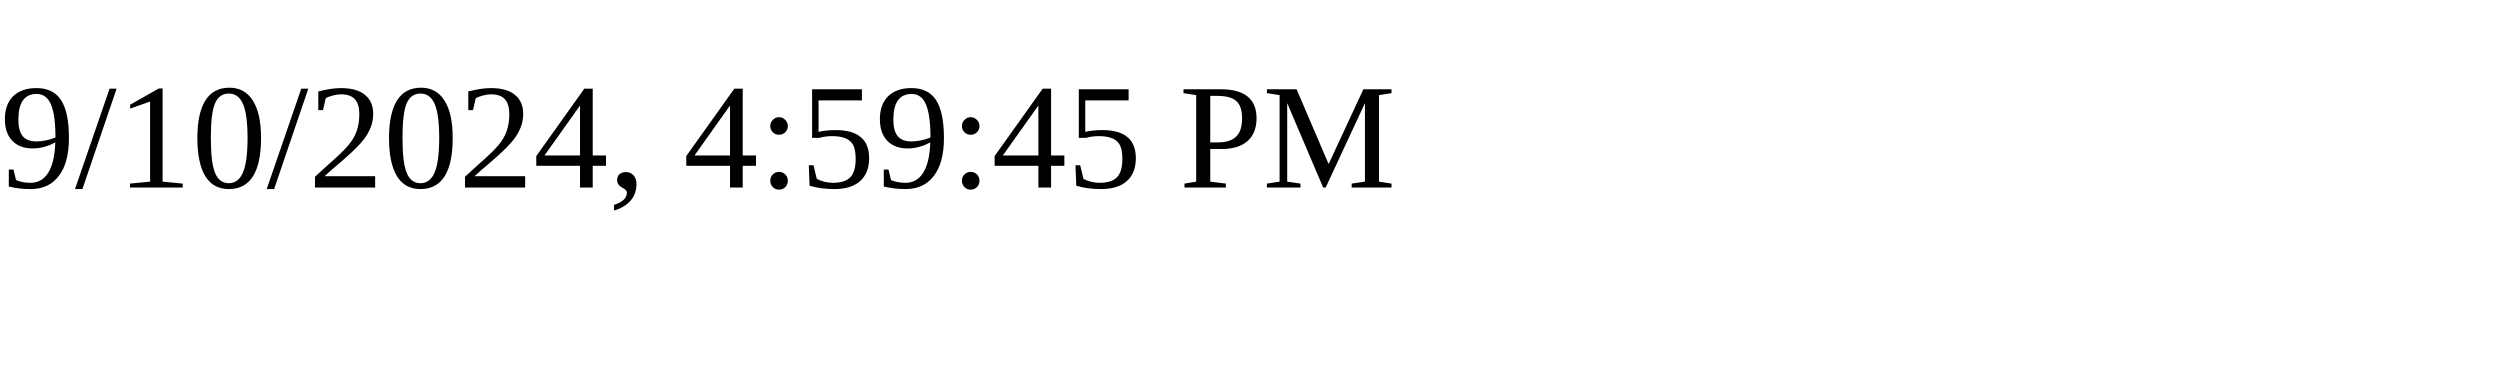
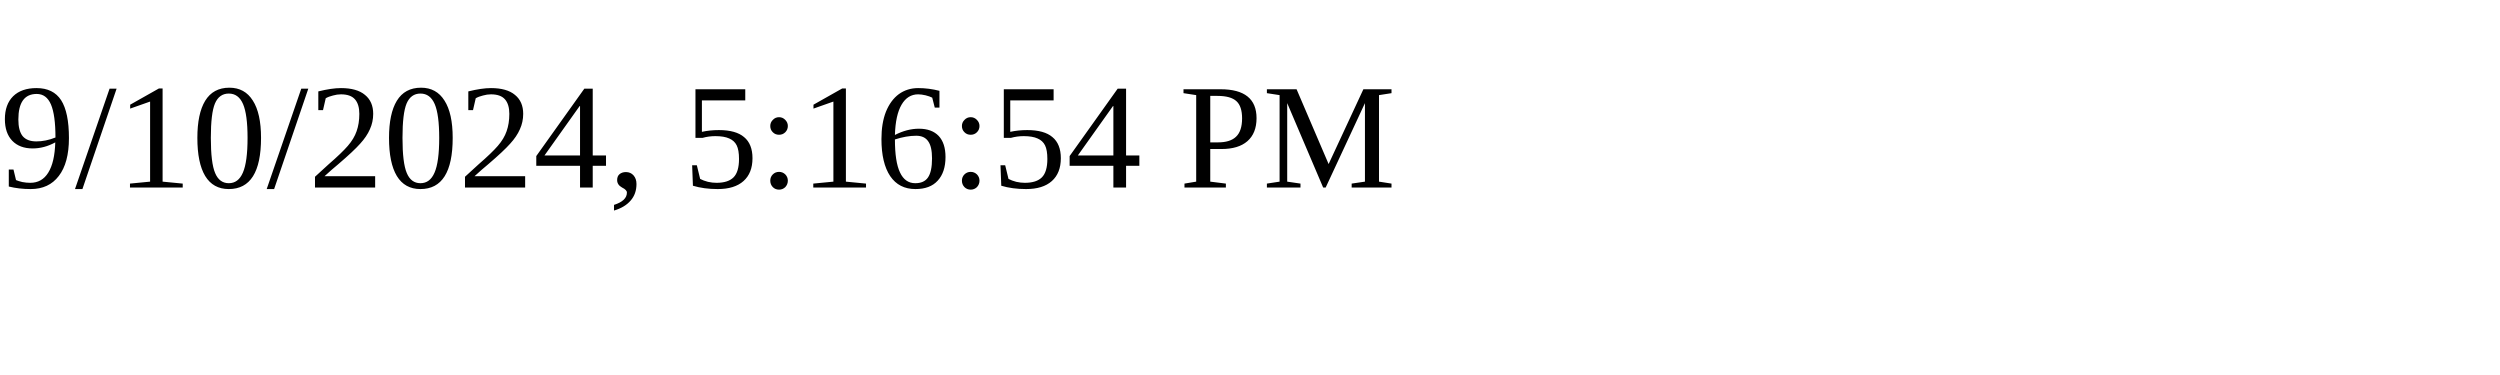
<svg xmlns="http://www.w3.org/2000/svg" height="30" width="200">
-   <text x="0" y="15">9/10/2024, 4:59:45 PM</text>
+   <text x="0" y="15">9/10/2024, 5:16:54 PM</text>
</svg>
